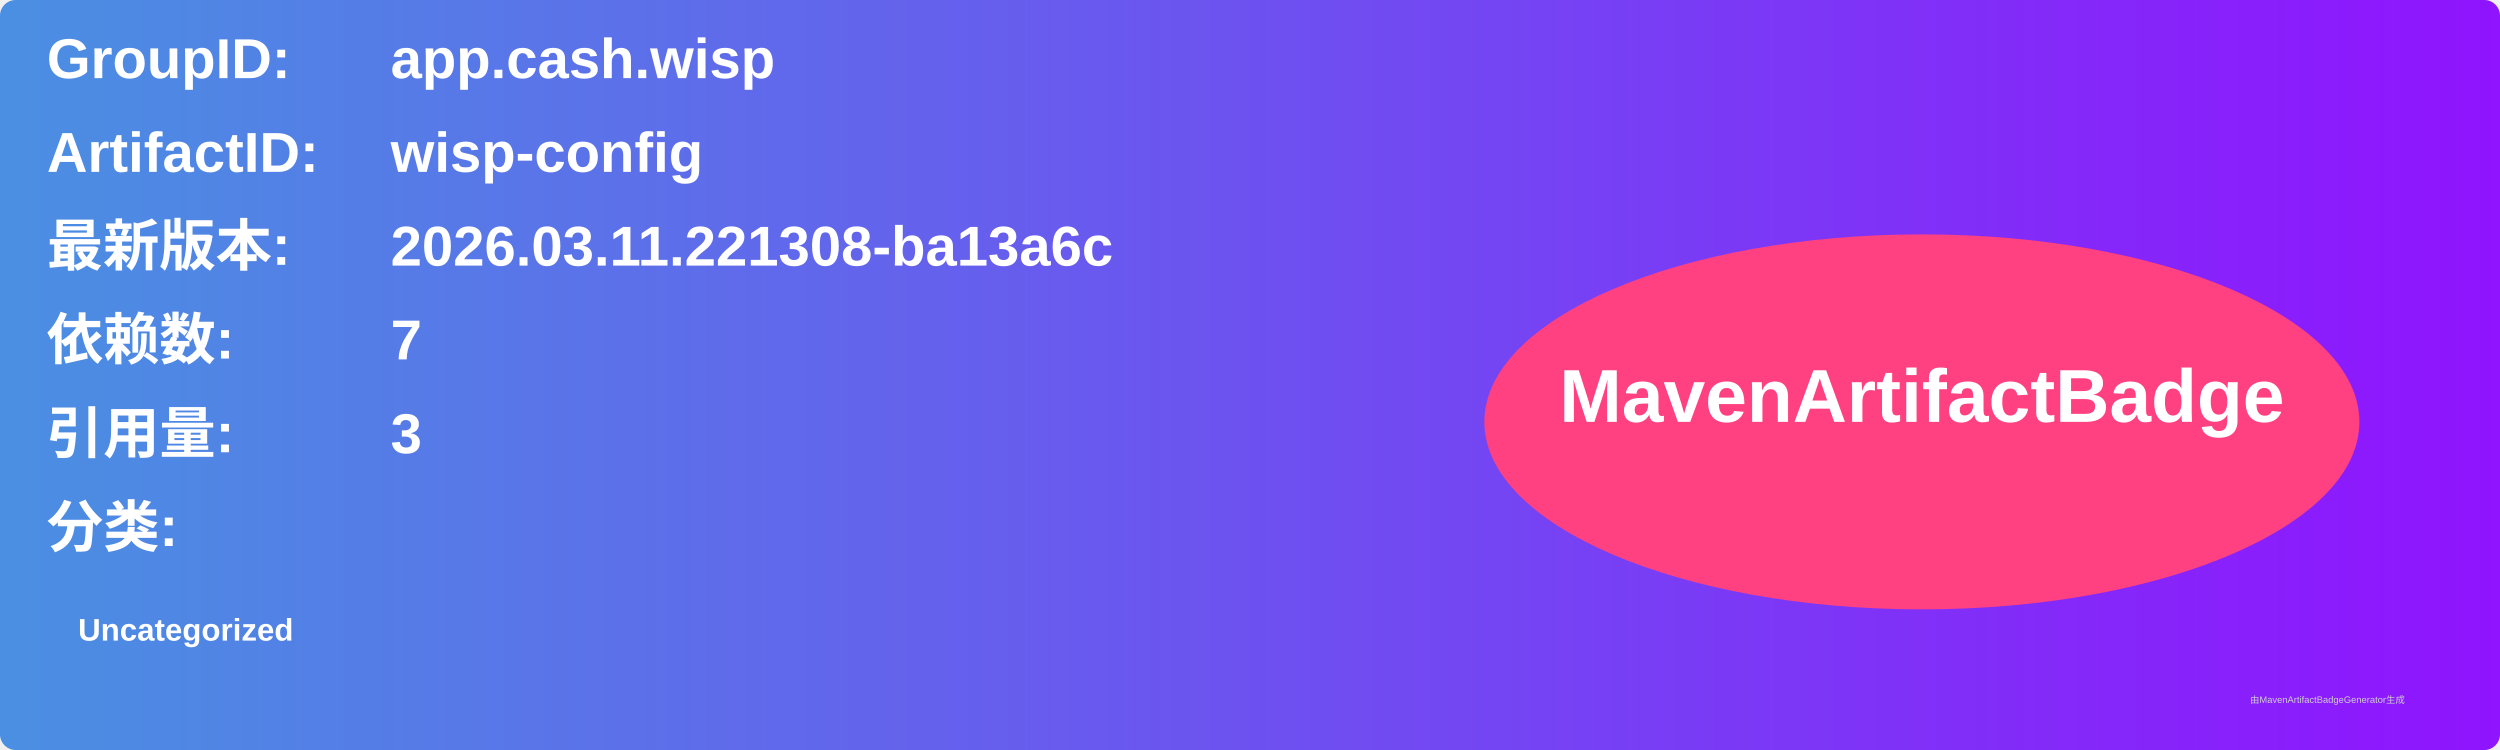
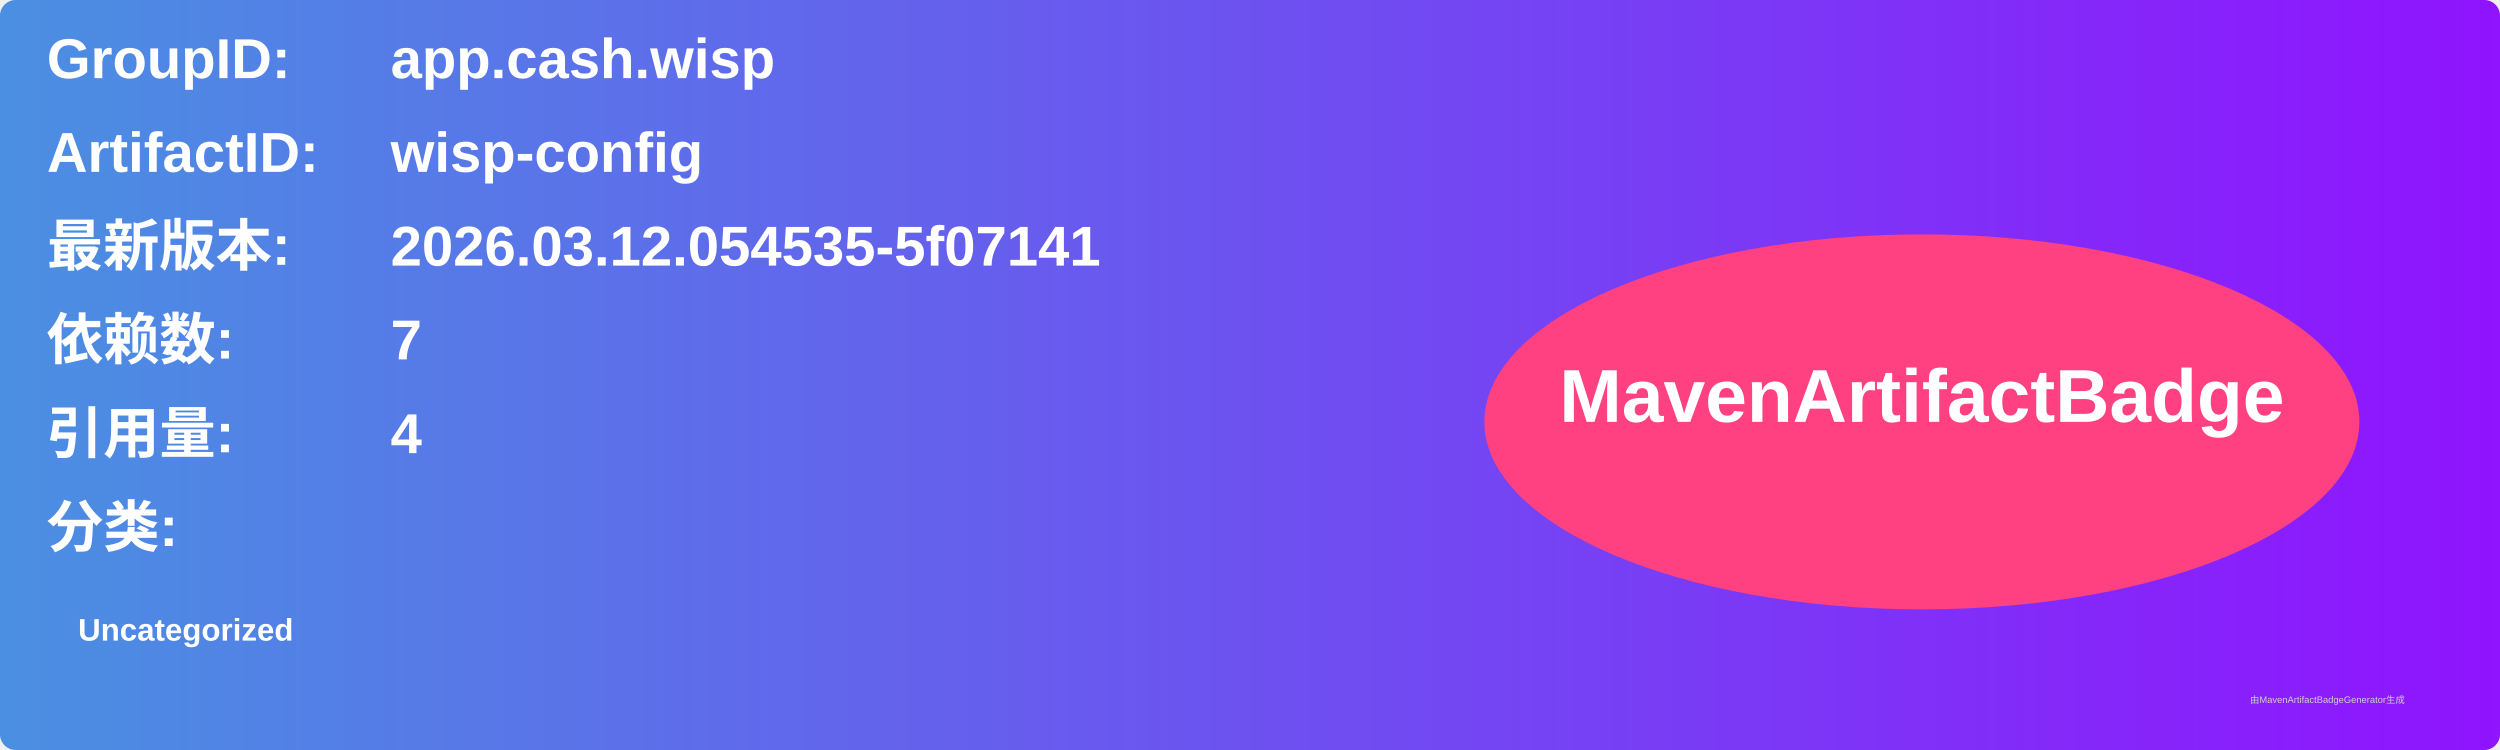
<svg xmlns="http://www.w3.org/2000/svg" width="800" height="240" viewBox="0 0 800 240">
  <linearGradient id="grad" x1="0%" y1="0%" x2="100%" y2="0%">
    <stop offset="0%" stop-color="#4a90e2" />
    <stop offset="100%" stop-color="#9013fe" />
  </linearGradient>
  <rect width="100%" height="100%" rx="5" ry="5" fill="url(#grad)" />
  <g transform="translate(15, 15)">
    <text x="0" y="10" font-family="Arial" font-size="18" fill="white" font-weight="bold" width="260">GroupID:</text>
    <text x="110" y="10" font-family="Arial" font-size="18" fill="white" font-weight="bold" width="460">app.cash.wisp</text>
    <text x="0" y="40" font-family="Arial" font-size="18" fill="white" font-weight="bold" width="260">ArtifactID:</text>
    <text x="110" y="40" font-family="Arial" font-size="18" fill="white" font-weight="bold" width="460">wisp-config</text>
    <text x="0" y="70" font-family="Arial" font-size="18" fill="white" font-weight="bold">最新版本:</text>
    <text x="110" y="70" font-family="Arial" font-size="18" fill="white" font-weight="bold">
-       <tspan font-weight="bold">2026.03.11.221308-ba13a6c</tspan>
+       <tspan font-weight="bold">2026.03.12.054535-5f07141</tspan>
    </text>
    <text x="0" y="100" font-family="Arial" font-size="18" fill="white" font-weight="bold">依赖数: </text>
    <text x="110" y="100" font-family="Arial" font-size="18" fill="white">
      <tspan font-weight="bold">7</tspan>
    </text>
    <text x="0" y="130" font-family="Arial" font-size="18" fill="white" font-weight="bold">引用量: </text>
    <text x="110" y="130" font-family="Arial" font-size="18" fill="white">
-       <tspan font-weight="bold">3</tspan>
+       <tspan font-weight="bold">4</tspan>
    </text>
    <text x="0" y="160" font-family="Arial" font-size="18" fill="white" font-weight="bold">分类:</text>
    <text x="10" y="190" font-family="Arial" font-size="10" fill="white">
      <tspan font-weight="bold">Uncategorized</tspan>
    </text>
    <ellipse cx="600" cy="120" rx="140" ry="60" fill="#ff4081" />
    <text x="600" y="120" text-anchor="middle" font-family="Arial" font-size="24" fill="white" font-weight="bold">MavenArtifactBadge</text>
  </g>
  <text x="720" y="225" font-family="Arial" font-size="3" fill="#d0d0d0">由MavenArtifactBadgeGenerator生成</text>
</svg>
